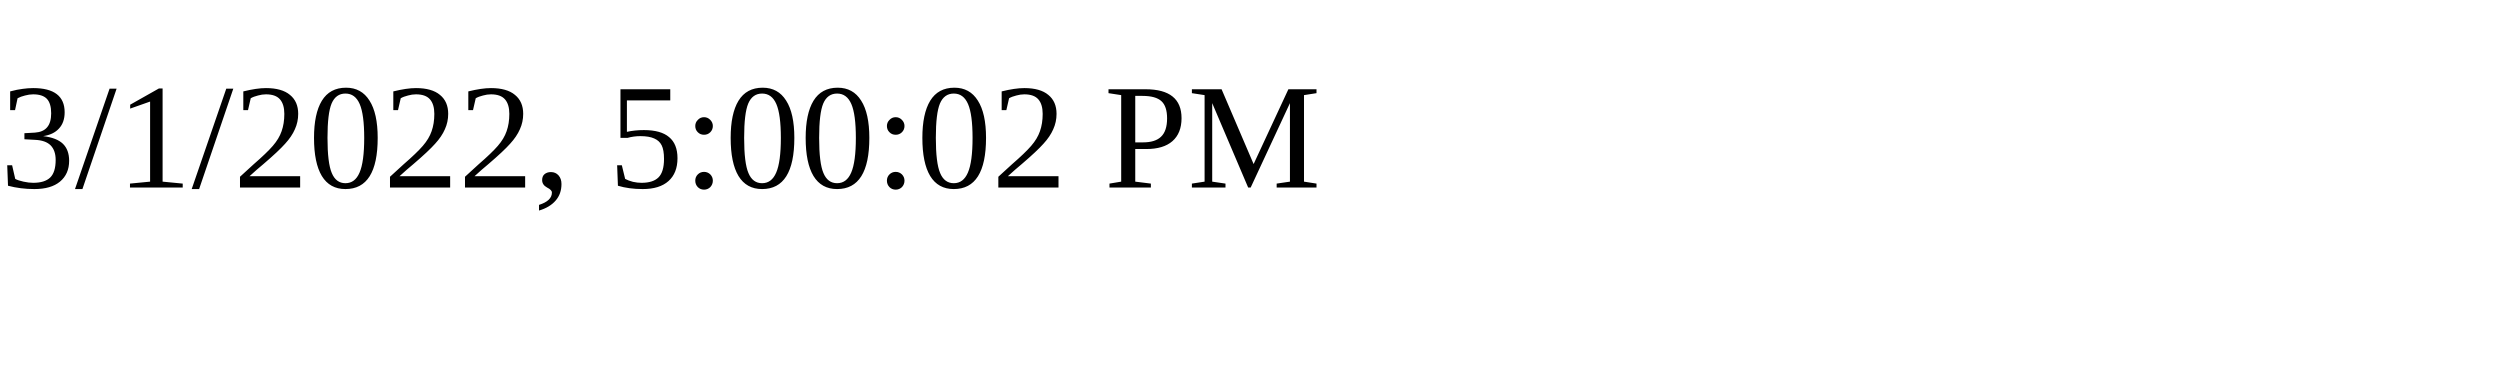
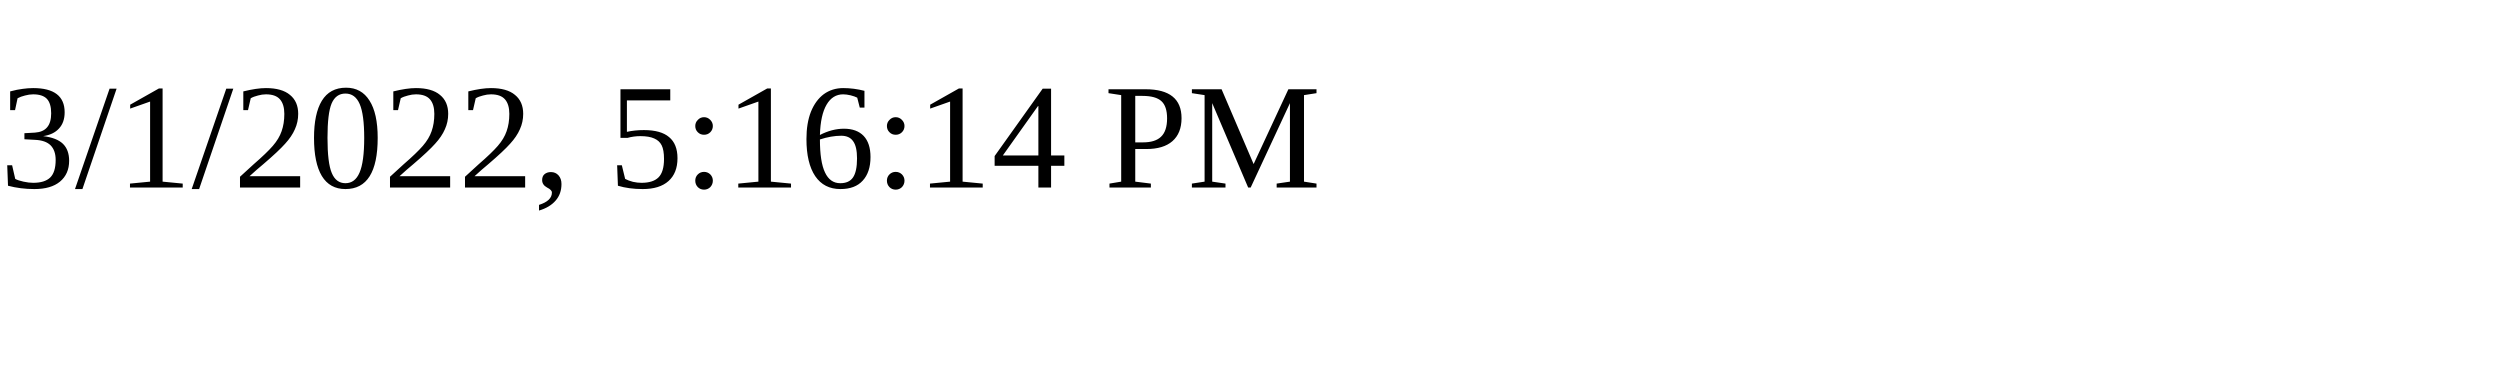
<svg xmlns="http://www.w3.org/2000/svg" height="30" width="200">
-   <text x="0" y="15">3/1/2022, 5:00:02 PM</text>
+   <text x="0" y="15">3/1/2022, 5:16:14 PM</text>
</svg>
